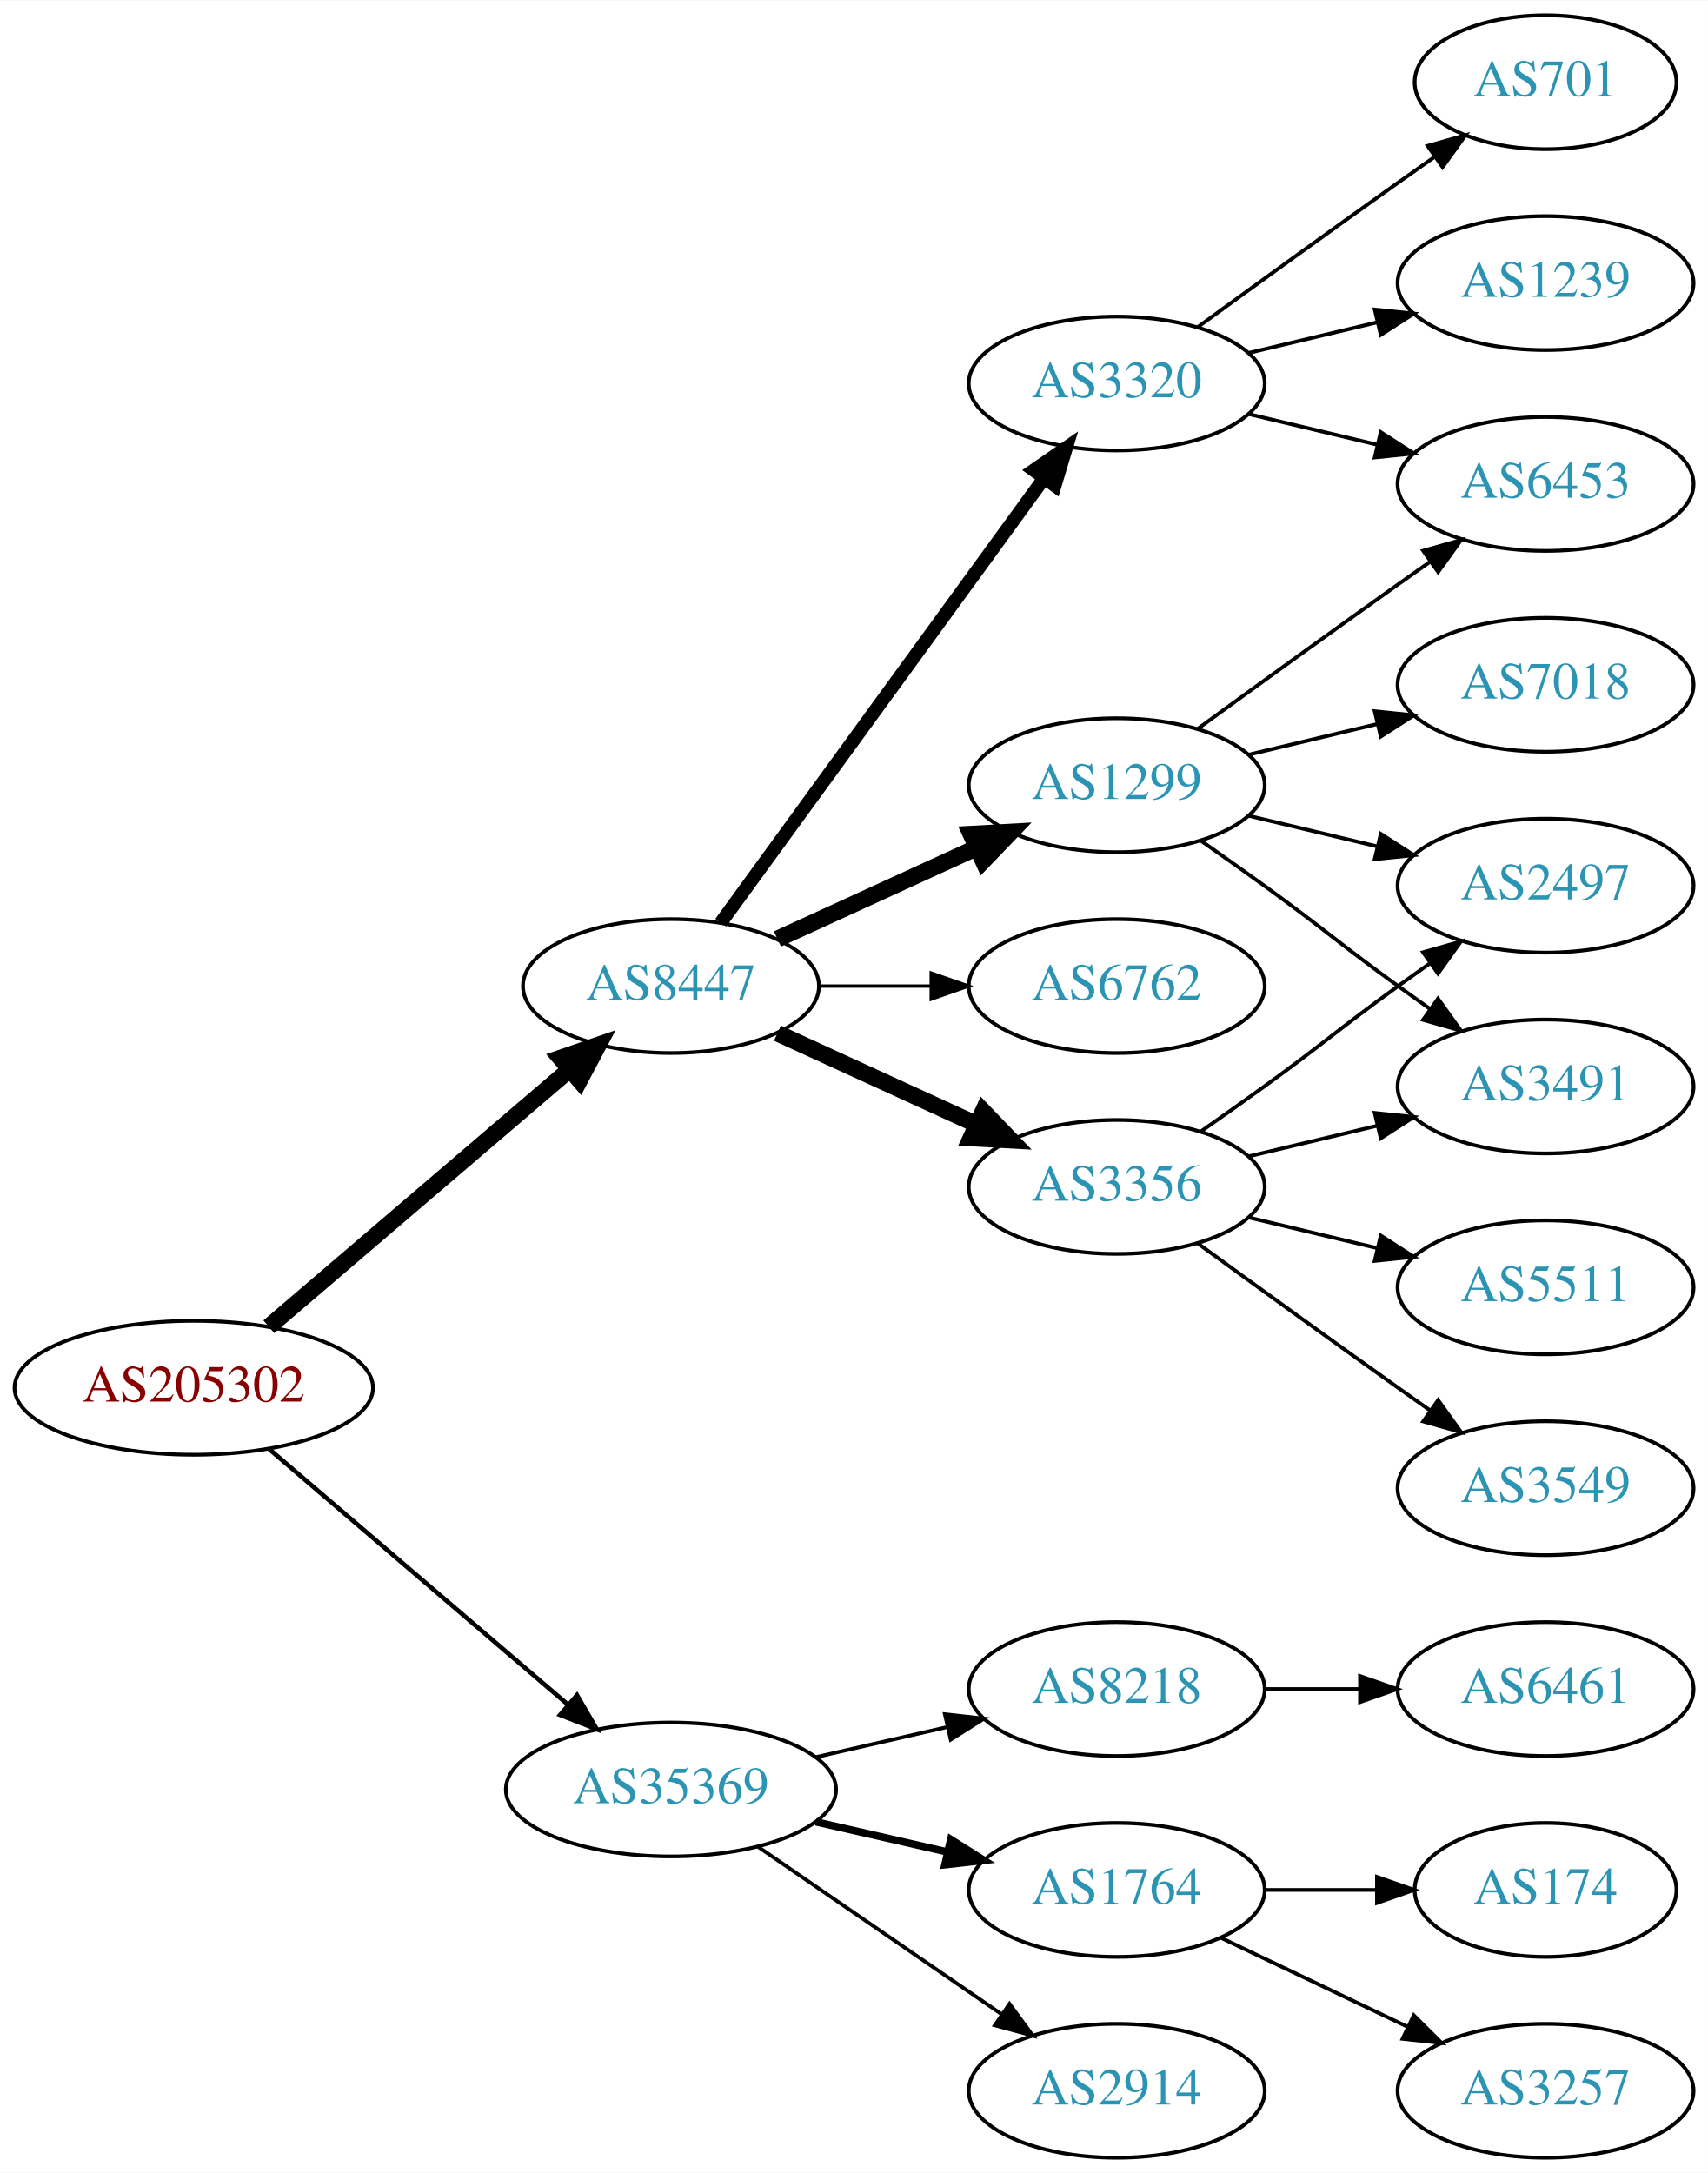
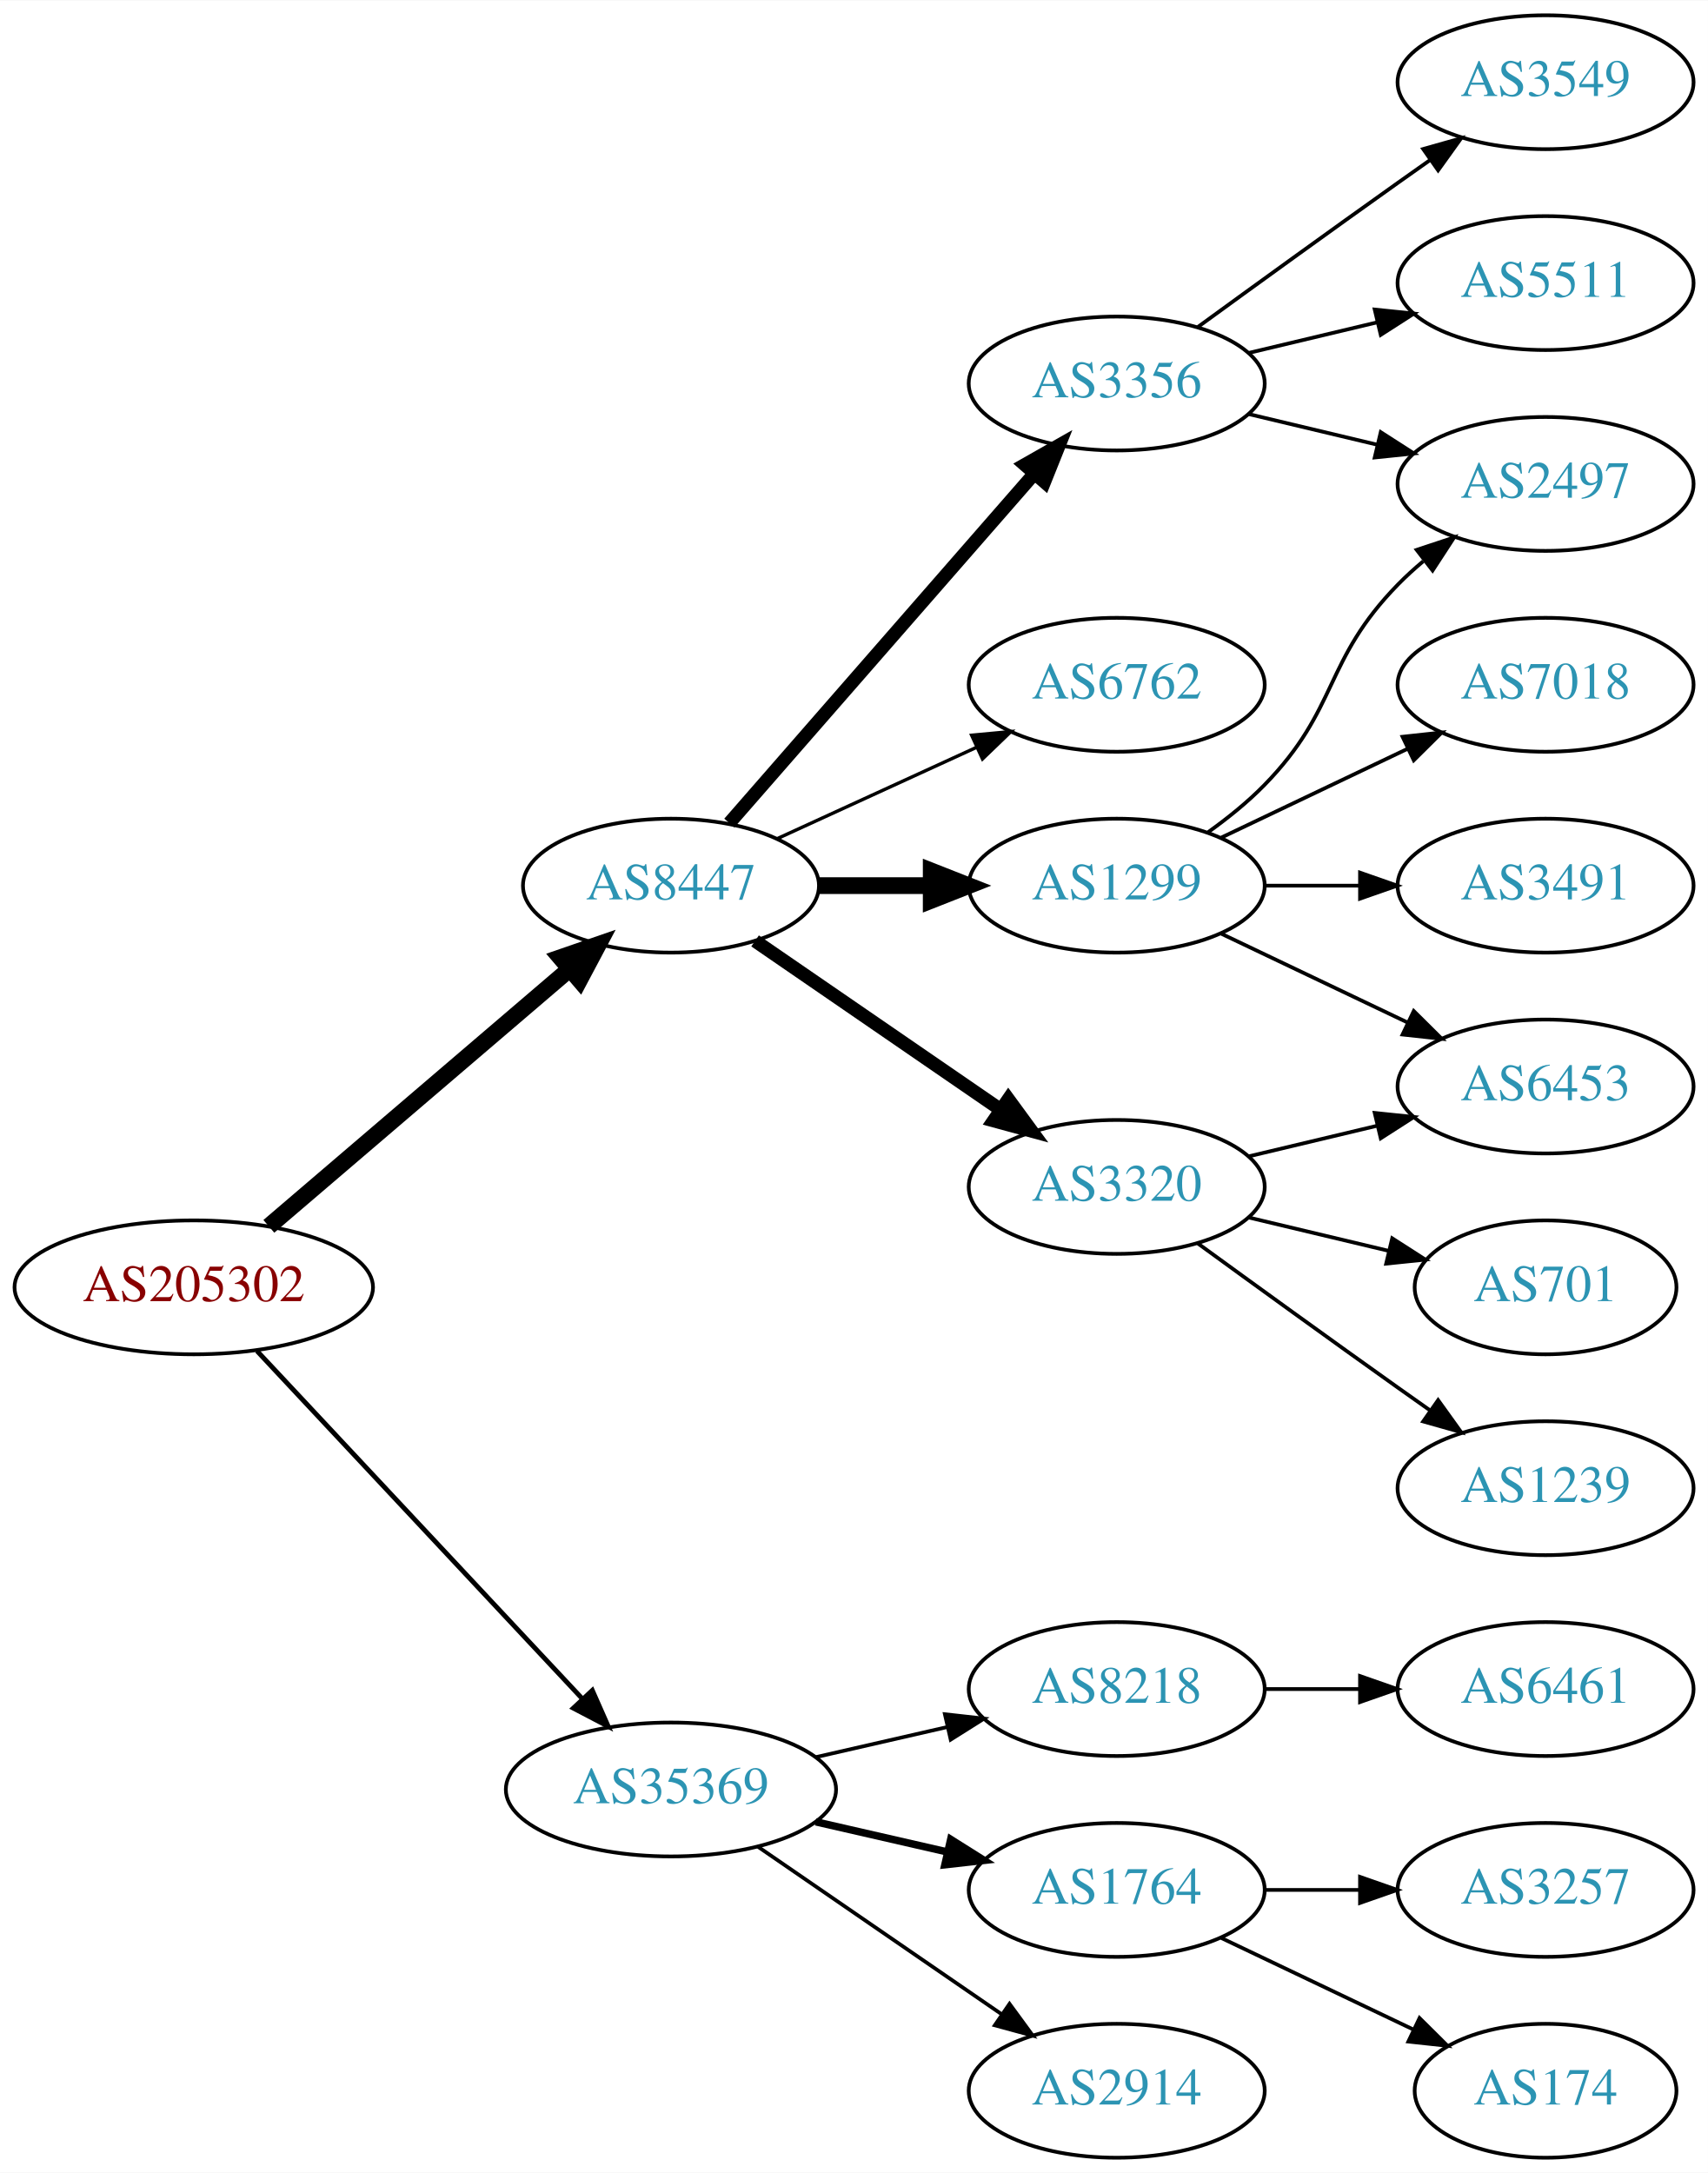
<svg xmlns="http://www.w3.org/2000/svg" xmlns:xlink="http://www.w3.org/1999/xlink" width="459pt" height="584pt" viewBox="0.00 0.00 459.17 584.00">
  <g id="graph0" class="graph" transform="scale(1 1) rotate(0) translate(4 580)">
    <polygon fill="white" stroke="none" points="-4,4 -4,-580 455.17,-580 455.17,4 -4,4" />
    <g id="node1" class="node">
      <g id="a_node1">
        <a xlink:href="/asn/205302" xlink:title="AS205302 ~ Plasser-net [AT]">
-           <ellipse fill="#ffffff" stroke="black" cx="48.096" cy="-207" rx="48.192" ry="18" />
-           <text text-anchor="middle" x="48.096" y="-203.3" font-family="Times,serif" font-size="14.00" fill="#880000">AS205302</text>
+           <ellipse fill="#ffffff" stroke="black" cx="48.096" cy="-234" rx="48.192" ry="18" />
+           <text text-anchor="middle" x="48.096" y="-230.3" font-family="Times,serif" font-size="14.00" fill="#880000">AS205302</text>
        </a>
      </g>
    </g>
    <g id="node2" class="node">
      <g id="a_node2">
        <a xlink:href="/asn/8447" xlink:title="AS8447 ~ A1 Telekom Austria AG [AT]">
-           <ellipse fill="#ffffff" stroke="black" cx="176.388" cy="-315" rx="39.794" ry="18" />
-           <text text-anchor="middle" x="176.388" y="-311.3" font-family="Times,serif" font-size="14.00" fill="#2c94b3">AS8447</text>
+           <ellipse fill="#ffffff" stroke="black" cx="176.388" cy="-342" rx="39.794" ry="18" />
+           <text text-anchor="middle" x="176.388" y="-338.3" font-family="Times,serif" font-size="14.00" fill="#2c94b3">AS8447</text>
        </a>
      </g>
    </g>
    <g id="edge1" class="edge">
-       <path fill="none" stroke="black" stroke-width="4.5" d="M68.277,-223.403C89.851,-241.852 125.018,-271.926 149.132,-292.547" />
-       <polygon fill="black" stroke="black" stroke-width="4.5" points="146.691,-295.641 156.85,-299.148 151.809,-289.656 146.691,-295.641" />
+       <path fill="none" stroke="black" stroke-width="4.5" d="M68.277,-250.403C89.851,-268.852 125.018,-298.926 149.132,-319.547" />
+       <polygon fill="black" stroke="black" stroke-width="4.5" points="146.691,-322.641 156.85,-326.148 151.809,-316.656 146.691,-322.641" />
    </g>
    <g id="node3" class="node">
      <g id="a_node3">
        <a xlink:href="/asn/35369" xlink:title="AS35369 ~ LINZAG-TELEKOM-AS [AT]">
          <ellipse fill="#ffffff" stroke="black" cx="176.388" cy="-99" rx="44.393" ry="18" />
          <text text-anchor="middle" x="176.388" y="-95.3" font-family="Times,serif" font-size="14.00" fill="#2c94b3">AS35369</text>
        </a>
      </g>
    </g>
    <g id="edge2" class="edge">
-       <path fill="none" stroke="black" stroke-width="1.2" d="M68.277,-190.597C89.727,-172.254 124.614,-142.419 148.715,-121.809" />
-       <polygon fill="black" stroke="black" stroke-width="1.2" points="151.115,-124.363 156.44,-115.203 146.565,-119.043 151.115,-124.363" />
+       <path fill="none" stroke="black" stroke-width="1.286" d="M65.091,-216.902C87.201,-193.267 127.23,-150.478 152.501,-123.464" />
+       <polygon fill="black" stroke="black" stroke-width="1.286" points="155.247,-125.653 159.522,-115.959 150.135,-120.871 155.247,-125.653" />
    </g>
    <g id="node4" class="node">
      <g id="a_node4">
-         <a xlink:href="/asn/1299" xlink:title="AS1299 ~ Telia Carrier [EU]">
-           <ellipse fill="#ffffff" stroke="black" cx="296.23" cy="-369" rx="39.794" ry="18" />
-           <text text-anchor="middle" x="296.23" y="-365.3" font-family="Times,serif" font-size="14.00" fill="#2c94b3">AS1299</text>
+         <a xlink:href="/asn/3356" xlink:title="AS3356 ~ Level 3 Parent, LLC [US]">
+           <ellipse fill="#ffffff" stroke="black" cx="296.23" cy="-477" rx="39.794" ry="18" />
+           <text text-anchor="middle" x="296.23" y="-473.3" font-family="Times,serif" font-size="14.00" fill="#2c94b3">AS3356</text>
        </a>
      </g>
    </g>
    <g id="edge3" class="edge">
-       <path fill="none" stroke="black" stroke-width="4.5" d="M205.016,-327.661C220.973,-334.973 241.244,-344.261 258.527,-352.181" />
-       <polygon fill="black" stroke="black" stroke-width="4.5" points="257.043,-355.832 267.774,-356.419 260.324,-348.673 257.043,-355.832" />
+       <path fill="none" stroke="black" stroke-width="3.6" d="M192.074,-358.825C212.651,-382.397 250.188,-425.4 273.861,-452.52" />
+       <polygon fill="black" stroke="black" stroke-width="3.6" points="271.516,-455.155 280.729,-460.387 276.789,-450.552 271.516,-455.155" />
    </g>
    <g id="node5" class="node">
      <g id="a_node5">
-         <a xlink:href="/asn/3320" xlink:title="AS3320 ~ DTAG [DE]">
-           <ellipse fill="#ffffff" stroke="black" cx="296.23" cy="-477" rx="39.794" ry="18" />
-           <text text-anchor="middle" x="296.23" y="-473.3" font-family="Times,serif" font-size="14.00" fill="#2c94b3">AS3320</text>
+         <a xlink:href="/asn/6762" xlink:title="AS6762 ~ TELECOM ITALIA SPARKLE S.p.A. [IT]">
+           <ellipse fill="#ffffff" stroke="black" cx="296.23" cy="-396" rx="39.794" ry="18" />
+           <text text-anchor="middle" x="296.23" y="-392.3" font-family="Times,serif" font-size="14.00" fill="#2c94b3">AS6762</text>
        </a>
      </g>
    </g>
    <g id="edge4" class="edge">
-       <path fill="none" stroke="black" stroke-width="3.6" d="M189.776,-332.031C210.498,-360.517 252.301,-417.985 276.589,-451.374" />
-       <polygon fill="black" stroke="black" stroke-width="3.6" points="273.94,-453.682 282.653,-459.71 279.601,-449.564 273.94,-453.682" />
+       <path fill="none" stroke="black" stroke-width="0.9" d="M205.016,-354.661C220.973,-361.973 241.244,-371.261 258.527,-379.181" />
+       <polygon fill="black" stroke="black" stroke-width="0.9" points="257.225,-382.435 267.774,-383.419 260.141,-376.071 257.225,-382.435" />
    </g>
    <g id="node6" class="node">
      <g id="a_node6">
-         <a xlink:href="/asn/3356" xlink:title="AS3356 ~ Level 3 Parent, LLC [US]">
-           <ellipse fill="#ffffff" stroke="black" cx="296.23" cy="-261" rx="39.794" ry="18" />
-           <text text-anchor="middle" x="296.23" y="-257.3" font-family="Times,serif" font-size="14.00" fill="#2c94b3">AS3356</text>
+         <a xlink:href="/asn/1299" xlink:title="AS1299 ~ Telia Carrier [EU]">
+           <ellipse fill="#ffffff" stroke="black" cx="296.23" cy="-342" rx="39.794" ry="18" />
+           <text text-anchor="middle" x="296.23" y="-338.3" font-family="Times,serif" font-size="14.00" fill="#2c94b3">AS1299</text>
        </a>
      </g>
    </g>
    <g id="edge5" class="edge">
-       <path fill="none" stroke="black" stroke-width="4.5" d="M205.016,-302.339C220.973,-295.027 241.244,-285.739 258.527,-277.819" />
-       <polygon fill="black" stroke="black" stroke-width="4.5" points="260.324,-281.327 267.774,-273.581 257.043,-274.168 260.324,-281.327" />
+       <path fill="none" stroke="black" stroke-width="4.5" d="M216.3,-342C225.854,-342 236.203,-342 246.166,-342" />
+       <polygon fill="black" stroke="black" stroke-width="4.5" points="246.358,-345.938 256.358,-342 246.358,-338.063 246.358,-345.938" />
    </g>
    <g id="node7" class="node">
      <g id="a_node7">
-         <a xlink:href="/asn/6762" xlink:title="AS6762 ~ TELECOM ITALIA SPARKLE S.p.A. [IT]">
-           <ellipse fill="#ffffff" stroke="black" cx="296.23" cy="-315" rx="39.794" ry="18" />
-           <text text-anchor="middle" x="296.23" y="-311.3" font-family="Times,serif" font-size="14.00" fill="#2c94b3">AS6762</text>
+         <a xlink:href="/asn/3320" xlink:title="AS3320 ~ DTAG [DE]">
+           <ellipse fill="#ffffff" stroke="black" cx="296.23" cy="-261" rx="39.794" ry="18" />
+           <text text-anchor="middle" x="296.23" y="-257.3" font-family="Times,serif" font-size="14.00" fill="#2c94b3">AS3320</text>
        </a>
      </g>
    </g>
    <g id="edge6" class="edge">
-       <path fill="none" stroke="black" stroke-width="0.9" d="M216.3,-315C225.854,-315 236.203,-315 246.166,-315" />
-       <polygon fill="black" stroke="black" stroke-width="0.9" points="246.358,-318.5 256.358,-315 246.358,-311.5 246.358,-318.5" />
+       <path fill="none" stroke="black" stroke-width="3.6" d="M199.002,-327.143C217.49,-314.435 244.304,-296.005 264.934,-281.825" />
+       <polygon fill="black" stroke="black" stroke-width="3.6" points="267.096,-284.586 273.354,-276.037 263.13,-278.817 267.096,-284.586" />
    </g>
    <g id="node16" class="node">
      <g id="a_node16">
+         <a xlink:href="/asn/8218" xlink:title="AS8218 ~ legacy Neotelecoms [FR]">
+           <ellipse fill="#ffffff" stroke="black" cx="296.23" cy="-126" rx="39.794" ry="18" />
+           <text text-anchor="middle" x="296.23" y="-122.3" font-family="Times,serif" font-size="14.00" fill="#2c94b3">AS8218</text>
+         </a>
+       </g>
+     </g>
+     <g id="edge17" class="edge">
+       <path fill="none" stroke="black" d="M215.322,-107.692C226.563,-110.267 238.976,-113.111 250.599,-115.774" />
+       <polygon fill="black" stroke="black" points="250.031,-119.235 260.56,-118.057 251.595,-112.412 250.031,-119.235" />
+     </g>
+     <g id="node17" class="node">
+       <g id="a_node17">
        <a xlink:href="/asn/1764" xlink:title="AS1764 ~ NEXTLAYER-AS [AT]">
          <ellipse fill="#ffffff" stroke="black" cx="296.23" cy="-72" rx="39.794" ry="18" />
          <text text-anchor="middle" x="296.23" y="-68.3" font-family="Times,serif" font-size="14.00" fill="#2c94b3">AS1764</text>
        </a>
      </g>
    </g>
    <g id="edge18" class="edge">
      <path fill="none" stroke="black" stroke-width="2" d="M215.322,-90.308C226.563,-87.733 238.976,-84.889 250.599,-82.226" />
      <polygon fill="black" stroke="black" stroke-width="2" points="251.595,-85.588 260.56,-79.944 250.031,-78.765 251.595,-85.588" />
    </g>
-     <g id="node17" class="node">
-       <g id="a_node17">
+     <g id="node18" class="node">
+       <g id="a_node18">
        <a xlink:href="/asn/2914" xlink:title="AS2914 ~ NTT America, Inc. [US]">
          <ellipse fill="#ffffff" stroke="black" cx="296.23" cy="-18" rx="39.794" ry="18" />
          <text text-anchor="middle" x="296.23" y="-14.3" font-family="Times,serif" font-size="14.00" fill="#2c94b3">AS2914</text>
        </a>
      </g>
    </g>
    <g id="edge19" class="edge">
      <path fill="none" stroke="black" d="M199.83,-83.574C218.412,-70.802 244.972,-52.545 265.352,-38.537" />
      <polygon fill="black" stroke="black" points="267.408,-41.371 273.666,-32.822 263.443,-35.602 267.408,-41.371" />
    </g>
-     <g id="node18" class="node">
-       <g id="a_node18">
-         <a xlink:href="/asn/8218" xlink:title="AS8218 ~ legacy Neotelecoms [FR]">
-           <ellipse fill="#ffffff" stroke="black" cx="296.23" cy="-126" rx="39.794" ry="18" />
-           <text text-anchor="middle" x="296.23" y="-122.3" font-family="Times,serif" font-size="14.00" fill="#2c94b3">AS8218</text>
-         </a>
-       </g>
-     </g>
-     <g id="edge20" class="edge">
-       <path fill="none" stroke="black" d="M215.322,-107.692C226.563,-110.267 238.976,-113.111 250.599,-115.774" />
-       <polygon fill="black" stroke="black" points="250.031,-119.235 260.56,-118.057 251.595,-112.412 250.031,-119.235" />
-     </g>
    <g id="node8" class="node">
      <g id="a_node8">
-         <a xlink:href="/asn/3491" xlink:title="AS3491 ~ PCCW Global, Inc. [US]">
-           <ellipse fill="#ffffff" stroke="black" cx="411.523" cy="-288" rx="39.794" ry="18" />
-           <text text-anchor="middle" x="411.523" y="-284.3" font-family="Times,serif" font-size="14.00" fill="#2c94b3">AS3491</text>
+         <a xlink:href="/asn/3549" xlink:title="AS3549 ~ Level 3 Parent, LLC [US]">
+           <ellipse fill="#ffffff" stroke="black" cx="411.523" cy="-558" rx="39.794" ry="18" />
+           <text text-anchor="middle" x="411.523" y="-554.3" font-family="Times,serif" font-size="14.00" fill="#2c94b3">AS3549</text>
        </a>
      </g>
    </g>
    <g id="edge7" class="edge">
-       <path fill="none" stroke="black" d="M318.987,-353.991C324.522,-350.121 330.44,-345.936 335.877,-342 352.076,-330.271 355.677,-326.729 371.877,-315 374.68,-312.971 377.611,-310.875 380.552,-308.79" />
-       <polygon fill="black" stroke="black" points="382.603,-311.627 388.766,-303.009 378.574,-305.903 382.603,-311.627" />
+       <path fill="none" stroke="black" d="M318.078,-492.222C333.012,-503.091 353.626,-518.025 371.877,-531 374.697,-533.005 377.64,-535.085 380.588,-537.159" />
+       <polygon fill="black" stroke="black" points="378.616,-540.05 388.813,-542.926 382.634,-534.319 378.616,-540.05" />
    </g>
    <g id="node9" class="node">
      <g id="a_node9">
-         <a xlink:href="/asn/2497" xlink:title="AS2497 ~ Internet Initiative Japan Inc. [JP]">
-           <ellipse fill="#ffffff" stroke="black" cx="411.523" cy="-342" rx="39.794" ry="18" />
-           <text text-anchor="middle" x="411.523" y="-338.3" font-family="Times,serif" font-size="14.00" fill="#2c94b3">AS2497</text>
+         <a xlink:href="/asn/5511" xlink:title="AS5511 ~ Orange S.A. [FR]">
+           <ellipse fill="#ffffff" stroke="black" cx="411.523" cy="-504" rx="39.794" ry="18" />
+           <text text-anchor="middle" x="411.523" y="-500.3" font-family="Times,serif" font-size="14.00" fill="#2c94b3">AS5511</text>
        </a>
      </g>
    </g>
    <g id="edge8" class="edge">
-       <path fill="none" stroke="black" d="M331.837,-360.752C342.709,-358.162 354.863,-355.265 366.305,-352.538" />
-       <polygon fill="black" stroke="black" points="367.212,-355.92 376.128,-350.197 365.589,-349.111 367.212,-355.92" />
+       <path fill="none" stroke="black" d="M331.837,-485.248C342.709,-487.838 354.863,-490.735 366.305,-493.462" />
+       <polygon fill="black" stroke="black" points="365.589,-496.889 376.128,-495.803 367.212,-490.08 365.589,-496.889" />
    </g>
    <g id="node10" class="node">
      <g id="a_node10">
-         <a xlink:href="/asn/6453" xlink:title="AS6453 ~ TATA COMMUNICATIONS (AMERICA) INC [US]">
+         <a xlink:href="/asn/2497" xlink:title="AS2497 ~ Internet Initiative Japan Inc. [JP]">
          <ellipse fill="#ffffff" stroke="black" cx="411.523" cy="-450" rx="39.794" ry="18" />
-           <text text-anchor="middle" x="411.523" y="-446.3" font-family="Times,serif" font-size="14.00" fill="#2c94b3">AS6453</text>
+           <text text-anchor="middle" x="411.523" y="-446.3" font-family="Times,serif" font-size="14.00" fill="#2c94b3">AS2497</text>
        </a>
      </g>
    </g>
    <g id="edge9" class="edge">
-       <path fill="none" stroke="black" d="M318.078,-384.222C333.012,-395.091 353.626,-410.025 371.877,-423 374.697,-425.005 377.64,-427.085 380.588,-429.159" />
-       <polygon fill="black" stroke="black" points="378.616,-432.05 388.813,-434.926 382.634,-426.319 378.616,-432.05" />
+       <path fill="none" stroke="black" d="M331.837,-468.752C342.709,-466.162 354.863,-463.265 366.305,-460.538" />
+       <polygon fill="black" stroke="black" points="367.212,-463.92 376.128,-458.197 365.589,-457.111 367.212,-463.92" />
+     </g>
+     <g id="edge13" class="edge">
+       <path fill="none" stroke="black" d="M320.824,-356.389C326.08,-360.148 331.412,-364.437 335.877,-369 356.049,-389.617 351.704,-402.383 371.877,-423 373.969,-425.139 376.253,-427.218 378.63,-429.21" />
+       <polygon fill="black" stroke="black" points="376.873,-432.275 386.929,-435.611 381.148,-426.732 376.873,-432.275" />
    </g>
    <g id="node11" class="node">
      <g id="a_node11">
+         <a xlink:href="/asn/6453" xlink:title="AS6453 ~ TATA COMMUNICATIONS (AMERICA) INC [US]">
+           <ellipse fill="#ffffff" stroke="black" cx="411.523" cy="-288" rx="39.794" ry="18" />
+           <text text-anchor="middle" x="411.523" y="-284.3" font-family="Times,serif" font-size="14.00" fill="#2c94b3">AS6453</text>
+         </a>
+       </g>
+     </g>
+     <g id="edge10" class="edge">
+       <path fill="none" stroke="black" d="M324.367,-329.066C339.361,-321.919 358.182,-312.948 374.405,-305.215" />
+       <polygon fill="black" stroke="black" points="376.087,-308.291 383.608,-300.829 373.075,-301.972 376.087,-308.291" />
+     </g>
+     <g id="node12" class="node">
+       <g id="a_node12">
        <a xlink:href="/asn/7018" xlink:title="AS7018 ~ AT&amp;T Services, Inc. [US]">
          <ellipse fill="#ffffff" stroke="black" cx="411.523" cy="-396" rx="39.794" ry="18" />
          <text text-anchor="middle" x="411.523" y="-392.3" font-family="Times,serif" font-size="14.00" fill="#2c94b3">AS7018</text>
        </a>
      </g>
    </g>
-     <g id="edge10" class="edge">
-       <path fill="none" stroke="black" d="M331.837,-377.248C342.709,-379.838 354.863,-382.735 366.305,-385.462" />
-       <polygon fill="black" stroke="black" points="365.589,-388.889 376.128,-387.803 367.212,-382.08 365.589,-388.889" />
-     </g>
    <g id="edge11" class="edge">
-       <path fill="none" stroke="black" d="M331.837,-468.752C342.709,-466.162 354.863,-463.265 366.305,-460.538" />
-       <polygon fill="black" stroke="black" points="367.212,-463.92 376.128,-458.197 365.589,-457.111 367.212,-463.92" />
-     </g>
-     <g id="node12" class="node">
-       <g id="a_node12">
-         <a xlink:href="/asn/1239" xlink:title="AS1239 ~ Sprint [US]">
-           <ellipse fill="#ffffff" stroke="black" cx="411.523" cy="-504" rx="39.794" ry="18" />
-           <text text-anchor="middle" x="411.523" y="-500.3" font-family="Times,serif" font-size="14.00" fill="#2c94b3">AS1239</text>
-         </a>
-       </g>
-     </g>
-     <g id="edge12" class="edge">
-       <path fill="none" stroke="black" d="M331.837,-485.248C342.709,-487.838 354.863,-490.735 366.305,-493.462" />
-       <polygon fill="black" stroke="black" points="365.589,-496.889 376.128,-495.803 367.212,-490.08 365.589,-496.889" />
+       <path fill="none" stroke="black" d="M324.367,-354.934C339.361,-362.081 358.182,-371.052 374.405,-378.785" />
+       <polygon fill="black" stroke="black" points="373.075,-382.028 383.608,-383.171 376.087,-375.709 373.075,-382.028" />
    </g>
    <g id="node13" class="node">
      <g id="a_node13">
-         <a xlink:href="/asn/701" xlink:title="AS701 ~ UUNET [US]">
-           <ellipse fill="#ffffff" stroke="black" cx="411.523" cy="-558" rx="35.194" ry="18" />
-           <text text-anchor="middle" x="411.523" y="-554.3" font-family="Times,serif" font-size="14.00" fill="#2c94b3">AS701</text>
-         </a>
-       </g>
-     </g>
-     <g id="edge13" class="edge">
-       <path fill="none" stroke="black" d="M318.078,-492.222C333.012,-503.091 353.626,-518.025 371.877,-531 375.087,-533.282 378.456,-535.661 381.811,-538.018" />
-       <polygon fill="black" stroke="black" points="379.823,-540.899 390.021,-543.77 383.839,-535.166 379.823,-540.899" />
-     </g>
-     <g id="edge16" class="edge">
+         <a xlink:href="/asn/3491" xlink:title="AS3491 ~ PCCW Global, Inc. [US]">
+           <ellipse fill="#ffffff" stroke="black" cx="411.523" cy="-342" rx="39.794" ry="18" />
+           <text text-anchor="middle" x="411.523" y="-338.3" font-family="Times,serif" font-size="14.00" fill="#2c94b3">AS3491</text>
+         </a>
+       </g>
+     </g>
+     <g id="edge12" class="edge">
+       <path fill="none" stroke="black" d="M335.902,-342C344.105,-342 352.869,-342 361.401,-342" />
+       <polygon fill="black" stroke="black" points="361.641,-345.5 371.641,-342 361.641,-338.5 361.641,-345.5" />
+     </g>
+     <g id="edge15" class="edge">
      <path fill="none" stroke="black" d="M331.837,-269.248C342.709,-271.838 354.863,-274.735 366.305,-277.462" />
      <polygon fill="black" stroke="black" points="365.589,-280.889 376.128,-279.803 367.212,-274.08 365.589,-280.889" />
    </g>
-     <g id="edge15" class="edge">
-       <path fill="none" stroke="black" d="M318.987,-276.009C324.522,-279.879 330.44,-284.064 335.877,-288 352.076,-299.729 355.677,-303.271 371.877,-315 374.68,-317.029 377.611,-319.125 380.552,-321.21" />
-       <polygon fill="black" stroke="black" points="378.574,-324.097 388.766,-326.991 382.603,-318.373 378.574,-324.097" />
-     </g>
    <g id="node14" class="node">
      <g id="a_node14">
-         <a xlink:href="/asn/3549" xlink:title="AS3549 ~ Level 3 Parent, LLC [US]">
+         <a xlink:href="/asn/701" xlink:title="AS701 ~ UUNET [US]">
+           <ellipse fill="#ffffff" stroke="black" cx="411.523" cy="-234" rx="35.194" ry="18" />
+           <text text-anchor="middle" x="411.523" y="-230.3" font-family="Times,serif" font-size="14.00" fill="#2c94b3">AS701</text>
+         </a>
+       </g>
+     </g>
+     <g id="edge14" class="edge">
+       <path fill="none" stroke="black" d="M331.837,-252.752C343.632,-249.942 356.937,-246.771 369.204,-243.847" />
+       <polygon fill="black" stroke="black" points="370.293,-247.186 379.209,-241.463 368.67,-240.376 370.293,-247.186" />
+     </g>
+     <g id="node15" class="node">
+       <g id="a_node15">
+         <a xlink:href="/asn/1239" xlink:title="AS1239 ~ Sprint [US]">
          <ellipse fill="#ffffff" stroke="black" cx="411.523" cy="-180" rx="39.794" ry="18" />
-           <text text-anchor="middle" x="411.523" y="-176.3" font-family="Times,serif" font-size="14.00" fill="#2c94b3">AS3549</text>
-         </a>
-       </g>
-     </g>
-     <g id="edge14" class="edge">
+           <text text-anchor="middle" x="411.523" y="-176.3" font-family="Times,serif" font-size="14.00" fill="#2c94b3">AS1239</text>
+         </a>
+       </g>
+     </g>
+     <g id="edge16" class="edge">
      <path fill="none" stroke="black" d="M318.078,-245.778C333.012,-234.909 353.626,-219.975 371.877,-207 374.697,-204.995 377.64,-202.915 380.588,-200.841" />
      <polygon fill="black" stroke="black" points="382.634,-203.681 388.813,-195.074 378.616,-197.95 382.634,-203.681" />
    </g>
-     <g id="node15" class="node">
-       <g id="a_node15">
-         <a xlink:href="/asn/5511" xlink:title="AS5511 ~ Orange S.A. [FR]">
-           <ellipse fill="#ffffff" stroke="black" cx="411.523" cy="-234" rx="39.794" ry="18" />
-           <text text-anchor="middle" x="411.523" y="-230.3" font-family="Times,serif" font-size="14.00" fill="#2c94b3">AS5511</text>
-         </a>
-       </g>
-     </g>
-     <g id="edge17" class="edge">
-       <path fill="none" stroke="black" d="M331.837,-252.752C342.709,-250.162 354.863,-247.265 366.305,-244.538" />
-       <polygon fill="black" stroke="black" points="367.212,-247.92 376.128,-242.197 365.589,-241.111 367.212,-247.92" />
-     </g>
    <g id="node19" class="node">
      <g id="a_node19">
-         <a xlink:href="/asn/174" xlink:title="AS174 ~ Cogent Communications [US]">
-           <ellipse fill="#ffffff" stroke="black" cx="411.523" cy="-72" rx="35.194" ry="18" />
-           <text text-anchor="middle" x="411.523" y="-68.3" font-family="Times,serif" font-size="14.00" fill="#2c94b3">AS174</text>
-         </a>
-       </g>
-     </g>
-     <g id="edge21" class="edge">
-       <path fill="none" stroke="black" d="M335.902,-72C345.608,-72 356.098,-72 366.061,-72" />
-       <polygon fill="black" stroke="black" points="366.198,-75.5 376.198,-72 366.198,-68.5 366.198,-75.5" />
+         <a xlink:href="/asn/6461" xlink:title="AS6461 ~ Zayo Bandwidth [US]">
+           <ellipse fill="#ffffff" stroke="black" cx="411.523" cy="-126" rx="39.794" ry="18" />
+           <text text-anchor="middle" x="411.523" y="-122.3" font-family="Times,serif" font-size="14.00" fill="#2c94b3">AS6461</text>
+         </a>
+       </g>
+     </g>
+     <g id="edge20" class="edge">
+       <path fill="none" stroke="black" d="M335.902,-126C344.105,-126 352.869,-126 361.401,-126" />
+       <polygon fill="black" stroke="black" points="361.641,-129.5 371.641,-126 361.641,-122.5 361.641,-129.5" />
    </g>
    <g id="node20" class="node">
      <g id="a_node20">
        <a xlink:href="/asn/3257" xlink:title="AS3257 ~ GTT [DE]">
-           <ellipse fill="#ffffff" stroke="black" cx="411.523" cy="-18" rx="39.794" ry="18" />
-           <text text-anchor="middle" x="411.523" y="-14.3" font-family="Times,serif" font-size="14.00" fill="#2c94b3">AS3257</text>
-         </a>
-       </g>
-     </g>
-     <g id="edge22" class="edge">
-       <path fill="none" stroke="black" d="M324.367,-59.066C339.361,-51.919 358.182,-42.948 374.405,-35.215" />
-       <polygon fill="black" stroke="black" points="376.087,-38.291 383.608,-30.829 373.075,-31.972 376.087,-38.291" />
+           <ellipse fill="#ffffff" stroke="black" cx="411.523" cy="-72" rx="39.794" ry="18" />
+           <text text-anchor="middle" x="411.523" y="-68.3" font-family="Times,serif" font-size="14.00" fill="#2c94b3">AS3257</text>
+         </a>
+       </g>
+     </g>
+     <g id="edge21" class="edge">
+       <path fill="none" stroke="black" d="M335.902,-72C344.105,-72 352.869,-72 361.401,-72" />
+       <polygon fill="black" stroke="black" points="361.641,-75.5 371.641,-72 361.641,-68.5 361.641,-75.5" />
    </g>
    <g id="node21" class="node">
      <g id="a_node21">
-         <a xlink:href="/asn/6461" xlink:title="AS6461 ~ Zayo Bandwidth [US]">
-           <ellipse fill="#ffffff" stroke="black" cx="411.523" cy="-126" rx="39.794" ry="18" />
-           <text text-anchor="middle" x="411.523" y="-122.3" font-family="Times,serif" font-size="14.00" fill="#2c94b3">AS6461</text>
-         </a>
-       </g>
-     </g>
-     <g id="edge23" class="edge">
-       <path fill="none" stroke="black" d="M335.902,-126C344.105,-126 352.869,-126 361.401,-126" />
-       <polygon fill="black" stroke="black" points="361.641,-129.5 371.641,-126 361.641,-122.5 361.641,-129.5" />
+         <a xlink:href="/asn/174" xlink:title="AS174 ~ Cogent Communications [US]">
+           <ellipse fill="#ffffff" stroke="black" cx="411.523" cy="-18" rx="35.194" ry="18" />
+           <text text-anchor="middle" x="411.523" y="-14.3" font-family="Times,serif" font-size="14.00" fill="#2c94b3">AS174</text>
+         </a>
+       </g>
+     </g>
+     <g id="edge22" class="edge">
+       <path fill="none" stroke="black" d="M324.367,-59.066C339.798,-51.71 359.284,-42.423 375.819,-34.541" />
+       <polygon fill="black" stroke="black" points="377.64,-37.551 385.161,-30.089 374.628,-31.232 377.64,-37.551" />
    </g>
  </g>
</svg>
